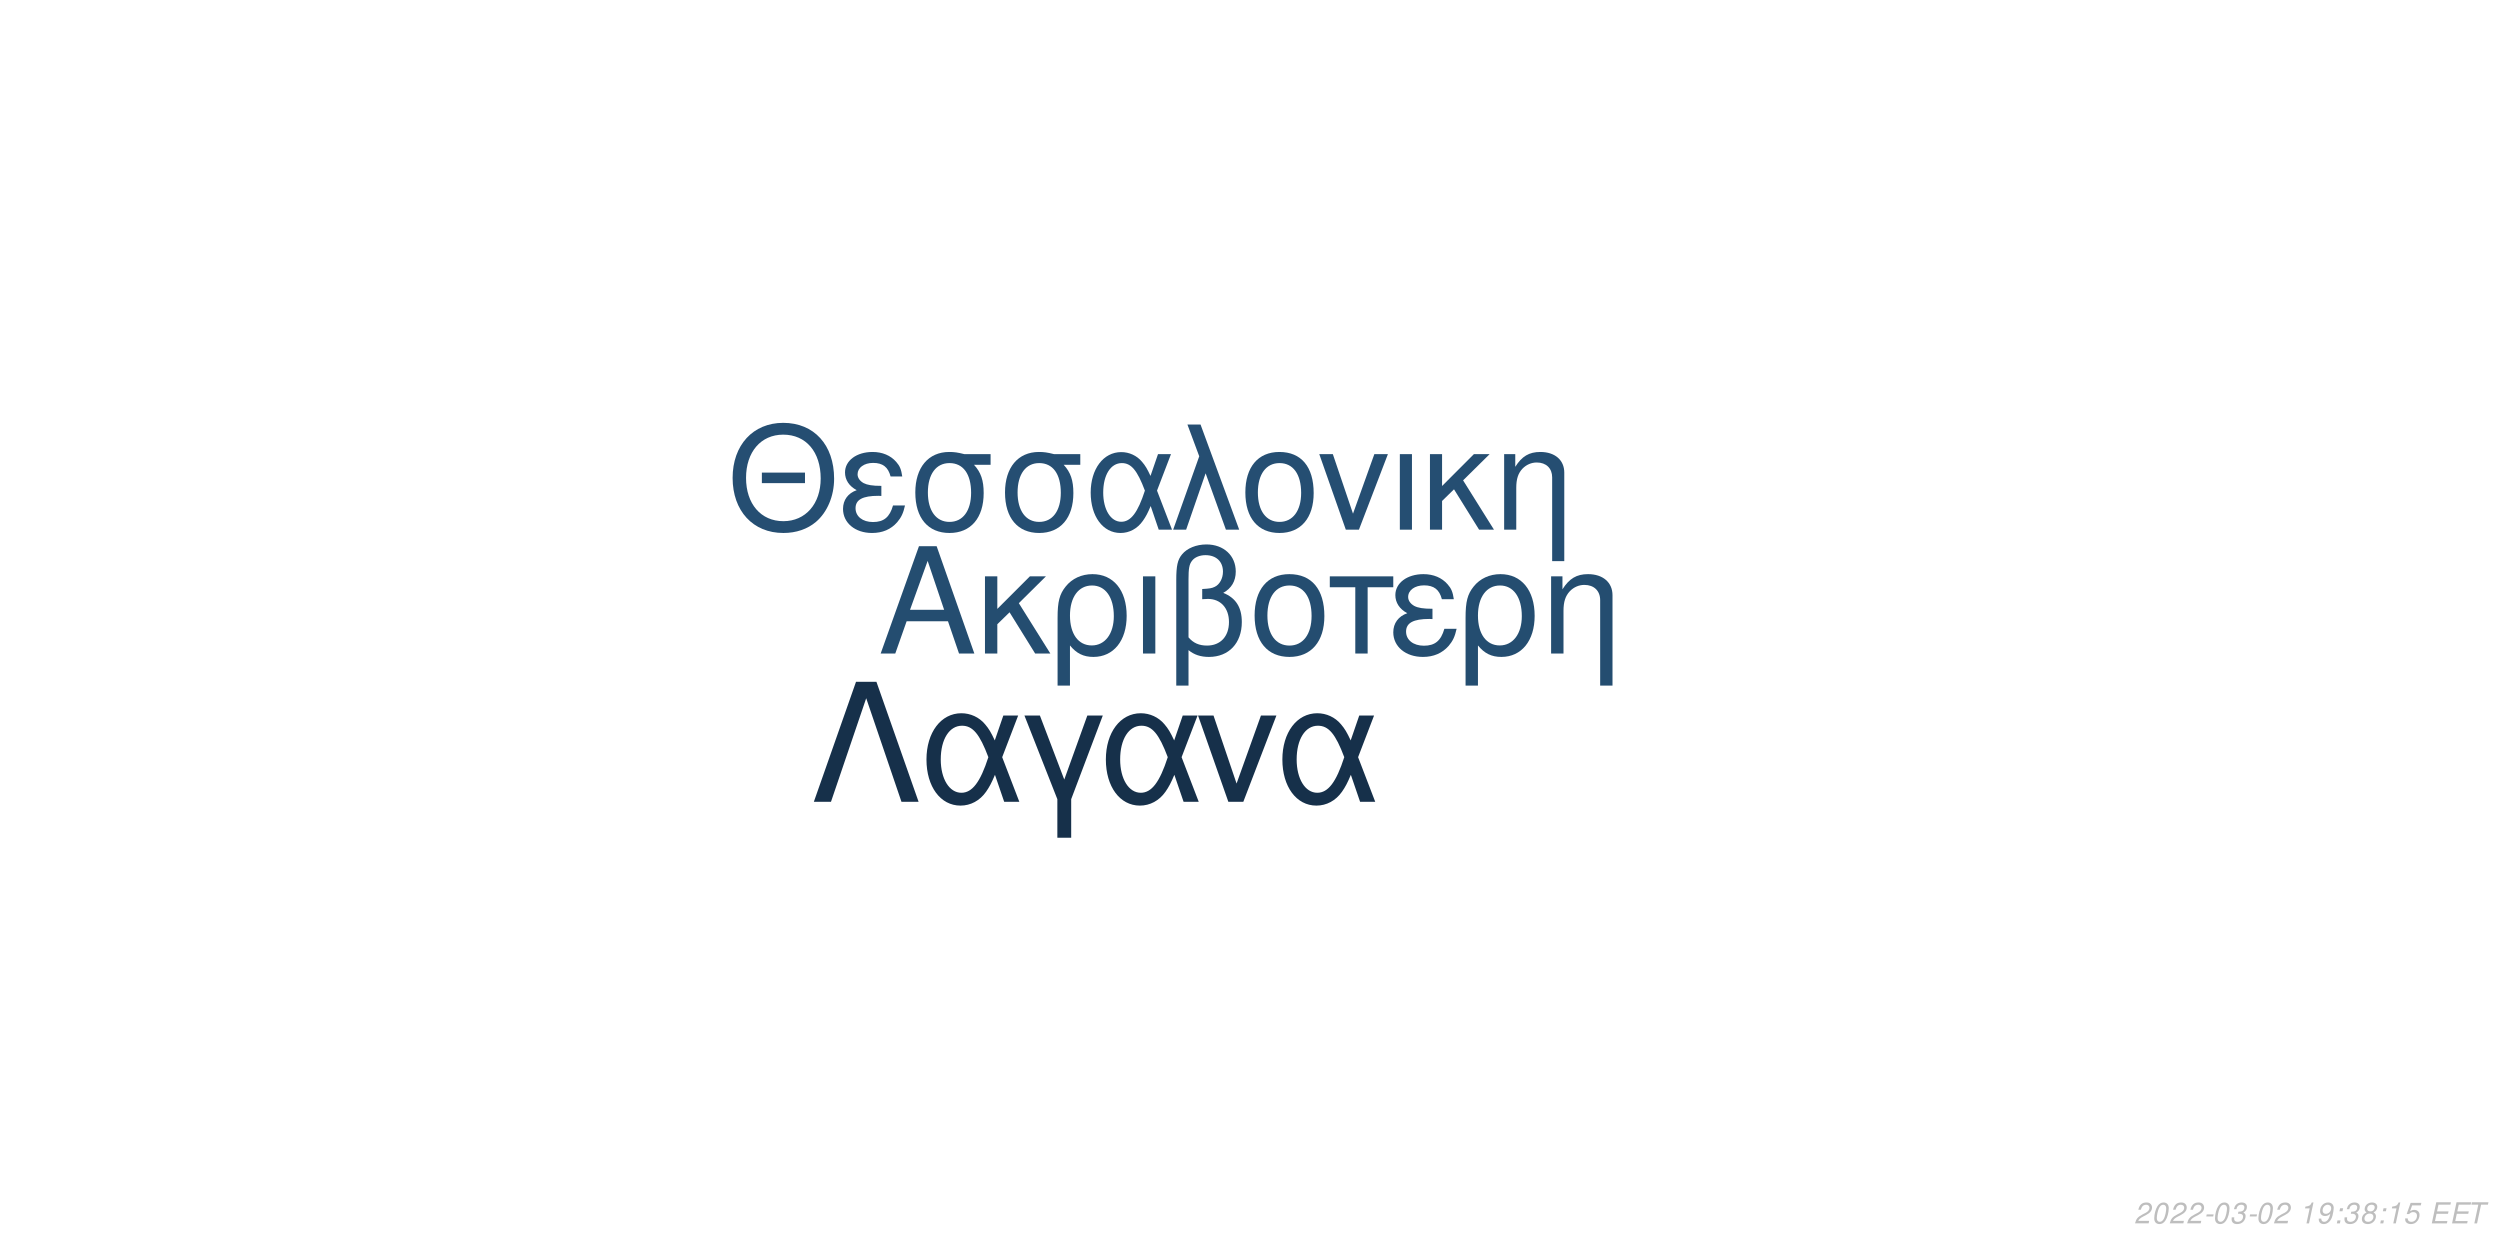
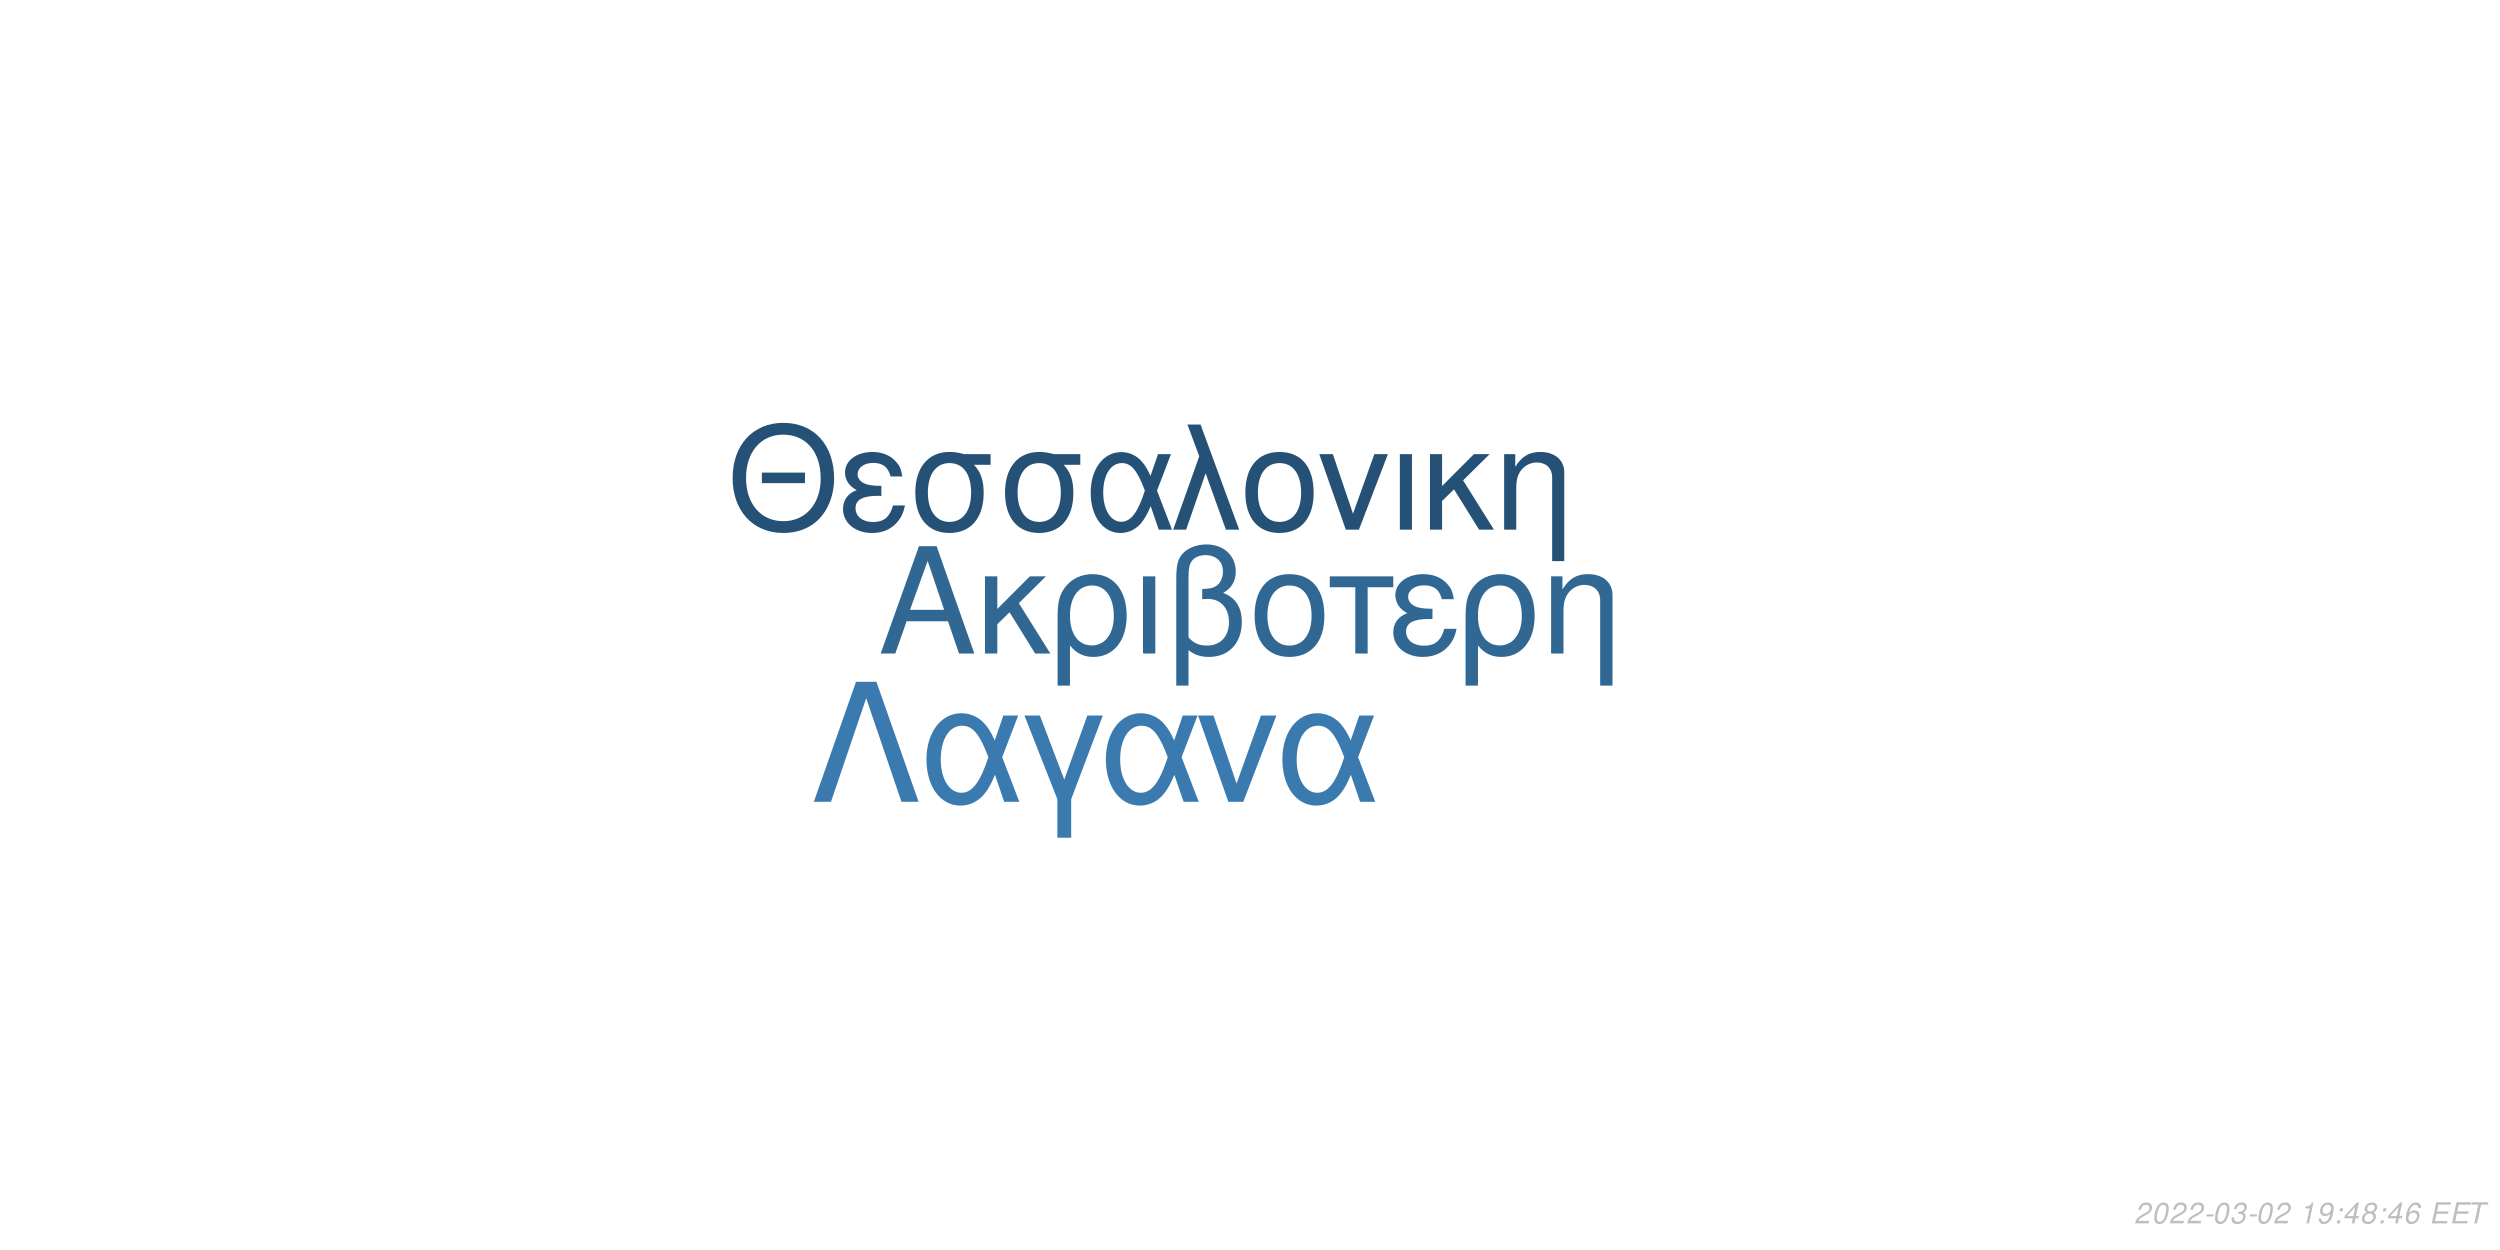
<svg xmlns="http://www.w3.org/2000/svg" xmlns:xlink="http://www.w3.org/1999/xlink" width="864pt" height="432pt" viewBox="0 0 864 432" version="1.1">
  <defs>
    <g>
      <symbol overflow="visible" id="glyph0-0">
        <path style="stroke:none;" d="" />
      </symbol>
      <symbol overflow="visible" id="glyph0-1">
        <path style="stroke:none;" d="M 24.125 -11.141 L 27.938 0 L 33.234 0 L 20.203 -37.094 L 14.094 -37.094 L 0.859 0 L 5.906 0 L 9.828 -11.141 Z M 22.797 -15.109 L 11 -15.109 L 17.094 -32.016 Z M 22.797 -15.109 " />
      </symbol>
      <symbol overflow="visible" id="glyph0-2">
        <path style="stroke:none;" d="M 7.172 -15.422 L 7.172 -26.672 L 2.906 -26.672 L 2.906 0 L 7.172 0 L 7.172 -10.125 L 11.406 -14.25 L 20.25 0 L 25.5 0 L 14.609 -17.406 L 23.969 -26.672 L 18.422 -26.672 Z M 7.172 -15.422 " />
      </symbol>
      <symbol overflow="visible" id="glyph0-3">
        <path style="stroke:none;" d="M 3 11.094 L 7.281 11.094 L 7.281 -2.797 C 9.516 -0.047 11.953 1.172 15.375 1.172 C 22.344 1.172 26.875 -4.422 26.875 -13.031 C 26.875 -21.891 22.297 -27.438 15.062 -27.438 C 11.297 -27.438 7.984 -25.906 5.797 -23.156 C 3.672 -20.516 3 -17.969 3 -12.359 Z M 14.906 -23.516 C 19.547 -23.516 22.438 -19.438 22.438 -12.922 C 22.438 -6.812 19.391 -2.797 14.812 -2.797 C 10.172 -2.797 7.281 -6.766 7.281 -13.125 C 7.281 -19.484 10.234 -23.516 14.906 -23.516 Z M 14.906 -23.516 " />
      </symbol>
      <symbol overflow="visible" id="glyph0-4">
        <path style="stroke:none;" d="M 3.516 0 L 7.781 0 L 7.781 -26.672 L 3.516 -26.672 Z M 3.516 0 " />
      </symbol>
      <symbol overflow="visible" id="glyph0-5">
        <path style="stroke:none;" d="M 4.016 11.094 L 8.25 11.094 L 8.25 -1.172 C 10.172 0.406 12.422 1.172 15.312 1.172 C 22.188 1.172 26.672 -3.609 26.672 -10.891 C 26.672 -15.984 24.578 -19.234 20.25 -20.969 C 23.109 -22.547 24.578 -25.031 24.578 -28.344 C 24.578 -33.844 20.406 -37.703 14.453 -37.703 C 10.938 -37.703 7.734 -36.391 6 -34.25 C 4.484 -32.422 4.016 -30.328 4.016 -25.391 Z M 8.25 -25.656 C 8.25 -29.359 8.5 -30.844 9.469 -32.062 C 10.375 -33.281 12.156 -34 14.094 -34 C 17.812 -34 20.156 -31.812 20.156 -28.297 C 20.156 -25.953 18.984 -23.812 17.297 -23.047 C 16.281 -22.547 15.469 -22.438 12.984 -22.297 L 12.984 -18.781 C 13.734 -18.828 14.344 -18.875 14.969 -18.875 C 19.344 -18.875 22.234 -15.719 22.234 -10.891 C 22.234 -5.906 19.281 -2.75 14.656 -2.75 C 11.953 -2.75 9.922 -3.609 8.25 -5.594 Z M 8.25 -25.656 " />
      </symbol>
      <symbol overflow="visible" id="glyph0-6">
        <path style="stroke:none;" d="M 14.094 -27.438 C 6.562 -27.438 2.094 -22.094 2.094 -13.125 C 2.094 -4.125 6.562 1.172 14.141 1.172 C 21.672 1.172 26.203 -4.172 26.203 -12.922 C 26.203 -22.188 21.828 -27.438 14.094 -27.438 Z M 14.141 -23.516 C 18.938 -23.516 21.781 -19.594 21.781 -12.984 C 21.781 -6.672 18.828 -2.75 14.141 -2.75 C 9.422 -2.75 6.516 -6.672 6.516 -13.125 C 6.516 -19.594 9.422 -23.516 14.141 -23.516 Z M 14.141 -23.516 " />
      </symbol>
      <symbol overflow="visible" id="glyph0-7">
        <path style="stroke:none;" d="M 7.891 0 L 12.156 0 L 12.156 -22.906 L 21.016 -22.906 L 21.016 -26.672 L -0.922 -26.672 L -0.922 -22.906 L 7.891 -22.906 Z M 7.891 0 " />
      </symbol>
      <symbol overflow="visible" id="glyph0-8">
        <path style="stroke:none;" d="M 14.562 -15.469 C 11.344 -15.469 9.562 -15.781 8.297 -16.438 C 6.922 -17.203 6.156 -18.328 6.156 -19.547 C 6.156 -21.891 8.453 -23.562 11.656 -23.562 C 15.062 -23.562 16.953 -22.094 17.812 -18.781 L 21.938 -18.781 C 21.578 -21.266 21.062 -22.5 19.797 -23.922 C 17.812 -26.203 14.906 -27.438 11.453 -27.438 C 5.797 -27.438 1.734 -24.375 1.734 -20.203 C 1.734 -17.609 3.156 -15.375 5.859 -13.938 C 2.797 -12.875 1.016 -10.484 1.016 -7.328 C 1.016 -2.391 5.297 1.172 11.25 1.172 C 14.969 1.172 17.906 -0.109 20.156 -2.641 C 21.578 -4.328 22.297 -5.797 22.906 -8.547 L 18.672 -8.547 C 17.5 -4.422 15.422 -2.703 11.609 -2.703 C 7.938 -2.703 5.438 -4.688 5.438 -7.578 C 5.438 -10.578 7.938 -11.953 13.484 -11.953 C 13.641 -11.953 14.094 -11.953 14.562 -11.906 Z M 14.562 -15.469 " />
      </symbol>
      <symbol overflow="visible" id="glyph0-9">
        <path style="stroke:none;" d="M 3.562 -26.672 L 3.562 0 L 7.844 0 L 7.844 -14.703 C 7.844 -17.906 8.5 -19.891 10.031 -21.531 C 11.406 -22.953 13.188 -23.719 15.062 -23.719 C 18.375 -23.719 20.516 -21.672 20.516 -18.469 L 20.516 11.094 L 24.781 11.094 L 24.781 -20.156 C 24.781 -24.578 21.469 -27.438 16.328 -27.438 C 12.359 -27.438 9.828 -25.906 7.484 -22.188 L 7.484 -26.672 Z M 3.562 -26.672 " />
      </symbol>
      <symbol overflow="visible" id="glyph1-0">
        <path style="stroke:none;" d="" />
      </symbol>
      <symbol overflow="visible" id="glyph1-1">
        <path style="stroke:none;" d="M 26.859 -19.734 L 11.953 -19.734 L 11.953 -16.094 L 26.859 -16.094 Z M 19.328 -36.922 C 8.922 -36.922 1.844 -29.25 1.844 -17.891 C 1.844 -6.484 8.875 1.141 19.391 1.141 C 23.812 1.141 27.703 -0.203 30.641 -2.688 C 34.578 -6.031 36.922 -11.656 36.922 -17.594 C 36.922 -29.297 30 -36.922 19.328 -36.922 Z M 19.328 -32.844 C 27.203 -32.844 32.281 -26.906 32.281 -17.688 C 32.281 -8.922 27.062 -2.938 19.391 -2.938 C 11.609 -2.938 6.484 -8.922 6.484 -17.891 C 6.484 -26.859 11.609 -32.844 19.328 -32.844 Z M 19.328 -32.844 " />
      </symbol>
      <symbol overflow="visible" id="glyph1-2">
        <path style="stroke:none;" d="M 14.25 -15.141 C 11.109 -15.141 9.375 -15.453 8.125 -16.094 C 6.781 -16.844 6.031 -17.938 6.031 -19.141 C 6.031 -21.422 8.266 -23.078 11.406 -23.078 C 14.75 -23.078 16.594 -21.625 17.438 -18.391 L 21.469 -18.391 C 21.125 -20.828 20.625 -22.031 19.391 -23.422 C 17.438 -25.656 14.594 -26.859 11.219 -26.859 C 5.688 -26.859 1.688 -23.875 1.688 -19.781 C 1.688 -17.234 3.094 -15.047 5.734 -13.656 C 2.734 -12.609 1 -10.266 1 -7.172 C 1 -2.344 5.188 1.141 11.016 1.141 C 14.656 1.141 17.547 -0.094 19.734 -2.594 C 21.125 -4.234 21.828 -5.688 22.422 -8.375 L 18.281 -8.375 C 17.141 -4.328 15.094 -2.641 11.359 -2.641 C 7.766 -2.641 5.328 -4.578 5.328 -7.422 C 5.328 -10.359 7.766 -11.703 13.203 -11.703 C 13.359 -11.703 13.797 -11.703 14.25 -11.656 Z M 14.25 -15.141 " />
      </symbol>
      <symbol overflow="visible" id="glyph1-3">
        <path style="stroke:none;" d="M 29 -26.109 L 19.938 -26.109 C 17.594 -26.703 16.438 -26.859 14.703 -26.859 C 7.469 -26.859 2.984 -21.469 2.984 -12.859 C 2.984 -4.031 7.375 1.141 14.797 1.141 C 22.172 1.141 26.609 -4.078 26.609 -12.656 C 26.609 -17.047 25.656 -19.828 23.266 -22.422 L 29 -22.422 Z M 14.797 -23.016 C 19.531 -23.016 22.266 -19.234 22.266 -12.75 C 22.266 -6.531 19.438 -2.688 14.797 -2.688 C 10.172 -2.688 7.328 -6.531 7.328 -12.859 C 7.328 -19.188 10.172 -23.016 14.797 -23.016 Z M 14.797 -23.016 " />
      </symbol>
      <symbol overflow="visible" id="glyph1-4">
        <path style="stroke:none;" d="M 29.344 -26.109 L 24.859 -26.109 L 22.266 -18.578 C 21.125 -21.031 20.484 -22.125 19.328 -23.469 C 17.547 -25.609 14.906 -26.812 12.156 -26.812 C 5.984 -26.812 1.594 -20.984 1.594 -12.812 C 1.594 -4.578 5.828 1.141 11.906 1.141 C 14.953 1.141 17.734 -0.344 19.625 -3.047 C 20.672 -4.531 21.281 -5.688 22.328 -8.172 L 25.109 0 L 29.703 0 L 24.516 -13.5 Z M 20.328 -13.5 C 17.891 -5.922 15.453 -2.734 12.156 -2.734 C 8.516 -2.734 5.922 -6.922 5.922 -12.812 C 5.922 -18.938 8.516 -23.016 12.359 -23.016 C 15.594 -23.016 17.688 -20.531 20.328 -13.5 Z M 20.328 -13.5 " />
      </symbol>
      <symbol overflow="visible" id="glyph1-5">
        <path style="stroke:none;" d="M 1.094 0 L 5.578 0 L 12.312 -19.484 L 19.328 0 L 23.922 0 L 10.562 -36.328 L 6.031 -36.328 L 10.109 -25.359 Z M 1.094 0 " />
      </symbol>
      <symbol overflow="visible" id="glyph1-6">
        <path style="stroke:none;" d="M 13.797 -26.859 C 6.422 -26.859 2.047 -21.625 2.047 -12.859 C 2.047 -4.031 6.422 1.141 13.859 1.141 C 21.234 1.141 25.656 -4.078 25.656 -12.656 C 25.656 -21.719 21.375 -26.859 13.797 -26.859 Z M 13.859 -23.016 C 18.531 -23.016 21.328 -19.188 21.328 -12.703 C 21.328 -6.531 18.438 -2.688 13.859 -2.688 C 9.219 -2.688 6.375 -6.531 6.375 -12.859 C 6.375 -19.188 9.219 -23.016 13.859 -23.016 Z M 13.859 -23.016 " />
      </symbol>
      <symbol overflow="visible" id="glyph1-7">
        <path style="stroke:none;" d="M 14.297 0 L 24.312 -26.109 L 19.625 -26.109 L 12.25 -5.531 L 5.281 -26.109 L 0.594 -26.109 L 9.766 0 Z M 14.297 0 " />
      </symbol>
      <symbol overflow="visible" id="glyph1-8">
        <path style="stroke:none;" d="M 3.438 0 L 7.625 0 L 7.625 -26.109 L 3.438 -26.109 Z M 3.438 0 " />
      </symbol>
      <symbol overflow="visible" id="glyph1-9">
        <path style="stroke:none;" d="M 7.031 -15.094 L 7.031 -26.109 L 2.844 -26.109 L 2.844 0 L 7.031 0 L 7.031 -9.922 L 11.156 -13.953 L 19.828 0 L 24.969 0 L 14.297 -17.047 L 23.469 -26.109 L 18.031 -26.109 Z M 7.031 -15.094 " />
      </symbol>
      <symbol overflow="visible" id="glyph1-10">
        <path style="stroke:none;" d="M 3.484 -26.109 L 3.484 0 L 7.672 0 L 7.672 -14.406 C 7.672 -17.547 8.328 -19.484 9.812 -21.078 C 11.156 -22.469 12.906 -23.219 14.75 -23.219 C 17.984 -23.219 20.078 -21.234 20.078 -18.094 L 20.078 10.859 L 24.266 10.859 L 24.266 -19.734 C 24.266 -24.062 21.031 -26.859 16 -26.859 C 12.109 -26.859 9.609 -25.359 7.328 -21.719 L 7.328 -26.109 Z M 3.484 -26.109 " />
      </symbol>
      <symbol overflow="visible" id="glyph2-0">
        <path style="stroke:none;" d="" />
      </symbol>
      <symbol overflow="visible" id="glyph2-1">
        <path style="stroke:none;" d="M 22.531 -41.484 L 15.484 -41.484 L 0.906 0 L 6.828 0 L 19 -35.797 L 31.188 0 L 37.109 0 Z M 22.531 -41.484 " />
      </symbol>
      <symbol overflow="visible" id="glyph2-2">
        <path style="stroke:none;" d="M 33.516 -29.812 L 28.391 -29.812 L 25.438 -21.219 C 24.125 -24.016 23.391 -25.266 22.078 -26.797 C 20.031 -29.25 17.016 -30.609 13.891 -30.609 C 6.828 -30.609 1.828 -23.953 1.828 -14.625 C 1.828 -5.234 6.656 1.312 13.594 1.312 C 17.078 1.312 20.266 -0.391 22.422 -3.469 C 23.609 -5.172 24.297 -6.484 25.5 -9.328 L 28.688 0 L 33.922 0 L 28 -15.422 Z M 23.219 -15.422 C 20.422 -6.766 17.641 -3.125 13.891 -3.125 C 9.734 -3.125 6.766 -7.906 6.766 -14.625 C 6.766 -21.625 9.734 -26.297 14.109 -26.297 C 17.812 -26.297 20.203 -23.453 23.219 -15.422 Z M 23.219 -15.422 " />
      </symbol>
      <symbol overflow="visible" id="glyph2-3">
        <path style="stroke:none;" d="M 12.062 12.406 L 16.844 12.406 L 16.844 -0.906 L 27.766 -29.812 L 22.422 -29.812 L 14.453 -7.688 L 6.031 -29.812 L 0.688 -29.812 L 12.062 -0.906 Z M 12.062 12.406 " />
      </symbol>
      <symbol overflow="visible" id="glyph2-4">
        <path style="stroke:none;" d="M 16.328 0 L 27.766 -29.812 L 22.422 -29.812 L 14 -6.312 L 6.031 -29.812 L 0.688 -29.812 L 11.156 0 Z M 16.328 0 " />
      </symbol>
      <symbol overflow="visible" id="glyph3-0">
        <path style="stroke:none;" d="" />
      </symbol>
      <symbol overflow="visible" id="glyph3-1">
        <path style="stroke:none;" d="M 5.234 -0.875 L 1.469 -0.875 C 1.641 -1.375 2.203 -1.891 3.109 -2.344 L 4.234 -2.938 C 5.562 -3.625 6.219 -4.469 6.219 -5.484 C 6.219 -5.938 6.062 -6.359 5.797 -6.656 C 5.469 -7.047 4.984 -7.234 4.312 -7.234 C 2.766 -7.234 1.891 -6.453 1.484 -4.734 L 2.375 -4.734 C 2.484 -5.188 2.609 -5.484 2.797 -5.75 C 3.094 -6.203 3.609 -6.453 4.188 -6.453 C 4.891 -6.453 5.344 -6.031 5.344 -5.375 C 5.344 -4.703 4.859 -4.094 4.016 -3.656 L 2.984 -3.125 C 1.234 -2.188 0.797 -1.656 0.344 -0.016 L 5.047 -0.016 Z M 5.234 -0.875 " />
      </symbol>
      <symbol overflow="visible" id="glyph3-2">
        <path style="stroke:none;" d="M 4.203 -7.234 C 3.375 -7.234 2.688 -6.812 2.125 -5.984 C 1.484 -5.047 0.984 -3.188 0.984 -1.734 C 0.984 -1.109 1.172 -0.562 1.484 -0.266 C 1.797 0.047 2.281 0.234 2.766 0.234 C 3.625 0.234 4.281 -0.156 4.859 -1.016 C 5.516 -1.953 6 -3.797 6 -5.266 C 6 -6.5 5.328 -7.234 4.203 -7.234 Z M 4.094 -6.453 C 4.734 -6.453 5.125 -5.984 5.125 -5.156 C 5.125 -4.203 4.781 -2.625 4.406 -1.812 C 3.984 -0.938 3.516 -0.547 2.875 -0.547 C 2.25 -0.547 1.875 -1.031 1.875 -1.828 C 1.875 -2.797 2.203 -4.344 2.594 -5.203 C 2.984 -6.047 3.453 -6.453 4.094 -6.453 Z M 4.094 -6.453 " />
      </symbol>
      <symbol overflow="visible" id="glyph3-3">
        <path style="stroke:none;" d="M 3.516 -3.125 L 1.125 -3.125 L 0.969 -2.406 L 3.359 -2.406 Z M 3.516 -3.125 " />
      </symbol>
      <symbol overflow="visible" id="glyph3-4">
        <path style="stroke:none;" d="M 2.922 -3.312 C 3.125 -3.344 3.234 -3.344 3.375 -3.344 C 4.203 -3.344 4.688 -3 4.688 -2.406 C 4.688 -1.312 3.906 -0.547 2.781 -0.547 C 2.047 -0.547 1.594 -0.938 1.594 -1.562 C 1.594 -1.719 1.609 -1.844 1.656 -2.094 L 0.766 -2.094 C 0.734 -1.797 0.719 -1.641 0.719 -1.469 C 0.719 -0.375 1.406 0.234 2.641 0.234 C 3.547 0.234 4.297 -0.078 4.812 -0.656 C 5.266 -1.156 5.562 -1.875 5.562 -2.547 C 5.562 -3.125 5.344 -3.453 4.797 -3.734 C 5.641 -4.234 6.016 -4.844 6.016 -5.734 C 6.016 -6.656 5.312 -7.234 4.203 -7.234 C 3.375 -7.234 2.672 -6.938 2.188 -6.375 C 1.891 -6.031 1.703 -5.641 1.516 -4.906 L 2.391 -4.906 C 2.5 -5.359 2.594 -5.594 2.734 -5.812 C 3.047 -6.234 3.516 -6.453 4.078 -6.453 C 4.734 -6.453 5.141 -6.125 5.141 -5.578 C 5.141 -5.188 5.016 -4.797 4.797 -4.547 C 4.516 -4.234 4 -4.062 3.266 -4.062 L 3.078 -4.062 Z M 2.922 -3.312 " />
      </symbol>
      <symbol overflow="visible" id="glyph3-5">
        <path style="stroke:none;" d="" />
      </symbol>
      <symbol overflow="visible" id="glyph3-6">
        <path style="stroke:none;" d="M 3.703 -5.188 L 2.594 0 L 3.469 0 L 5.016 -7.234 L 4.438 -7.234 C 3.906 -6.156 3.688 -6.016 2.234 -5.812 L 2.109 -5.188 Z M 3.703 -5.188 " />
      </symbol>
      <symbol overflow="visible" id="glyph3-7">
        <path style="stroke:none;" d="M 0.844 -1.656 C 0.844 -1.547 0.844 -1.438 0.844 -1.375 C 0.844 -0.406 1.531 0.234 2.578 0.234 C 3.203 0.234 3.766 0.016 4.297 -0.438 C 4.938 -1 5.312 -1.656 5.594 -2.719 C 5.844 -3.672 6.016 -4.766 6.016 -5.375 C 6.016 -5.844 5.844 -6.328 5.547 -6.656 C 5.203 -7.031 4.703 -7.234 4.062 -7.234 C 2.516 -7.234 1.297 -5.938 1.297 -4.266 C 1.297 -3.203 1.984 -2.547 3.047 -2.547 C 3.484 -2.547 3.953 -2.672 4.281 -2.891 C 4.406 -2.984 4.547 -3.078 4.828 -3.344 C 4.438 -1.484 3.703 -0.547 2.703 -0.547 C 2.109 -0.547 1.719 -0.938 1.719 -1.547 L 1.719 -1.656 Z M 3.953 -6.453 C 4.625 -6.453 5.141 -5.953 5.141 -5.281 C 5.141 -4.188 4.312 -3.312 3.297 -3.312 C 2.594 -3.312 2.172 -3.734 2.172 -4.453 C 2.172 -5.562 2.984 -6.453 3.953 -6.453 Z M 3.953 -6.453 " />
      </symbol>
      <symbol overflow="visible" id="glyph3-8">
        <path style="stroke:none;" d="M 2.359 -1.031 L 1.312 -1.031 L 1.094 0 L 2.141 0 Z M 3.266 -5.234 L 2.219 -5.234 L 2 -4.203 L 3.047 -4.203 Z M 3.266 -5.234 " />
      </symbol>
      <symbol overflow="visible" id="glyph3-9">
+         <path style="stroke:none;" d="M 3.625 -1.75 L 3.266 0 L 4.141 0 L 4.516 -1.75 L 5.562 -1.75 L 5.734 -2.531 L 4.688 -2.531 L 5.688 -7.234 L 5.016 -7.234 L 0.844 -2.672 L 0.641 -1.75 Z M 3.797 -2.531 L 1.594 -2.531 L 4.469 -5.703 Z M 3.797 -2.531 " />
+       </symbol>
+       <symbol overflow="visible" id="glyph3-10">
        <path style="stroke:none;" d="M 4.766 -3.797 C 5.078 -3.969 5.234 -4.078 5.438 -4.234 C 5.812 -4.594 6.062 -5.172 6.062 -5.734 C 6.062 -6.625 5.344 -7.234 4.266 -7.234 C 2.812 -7.234 1.703 -6.219 1.703 -4.875 C 1.703 -4.406 1.875 -4.125 2.359 -3.812 C 1.297 -3.312 0.75 -2.516 0.75 -1.469 C 0.75 -0.438 1.547 0.234 2.812 0.234 C 3.656 0.234 4.359 -0.094 4.938 -0.734 C 5.359 -1.234 5.609 -1.859 5.609 -2.438 C 5.609 -3.047 5.312 -3.516 4.766 -3.797 Z M 4.109 -6.453 C 4.797 -6.453 5.188 -6.125 5.188 -5.578 C 5.188 -5.266 5.062 -4.922 4.859 -4.672 C 4.562 -4.312 4.188 -4.156 3.656 -4.156 C 2.984 -4.156 2.594 -4.453 2.594 -4.984 C 2.594 -5.859 3.203 -6.453 4.109 -6.453 Z M 3.453 -3.406 C 4.234 -3.406 4.734 -2.984 4.734 -2.312 C 4.734 -1.312 3.922 -0.547 2.875 -0.547 C 2.125 -0.547 1.625 -0.969 1.625 -1.625 C 1.625 -2.609 2.438 -3.406 3.453 -3.406 Z M 3.453 -3.406 " />
      </symbol>
-       <symbol overflow="visible" id="glyph3-10">
-         <path style="stroke:none;" d="M 6.297 -7.094 L 2.594 -7.094 L 1.234 -3.234 L 2.047 -3.234 C 2.656 -3.766 2.938 -3.906 3.531 -3.906 C 4.328 -3.906 4.797 -3.453 4.797 -2.688 C 4.797 -1.438 3.969 -0.547 2.828 -0.547 C 2.031 -0.547 1.609 -0.938 1.578 -1.734 L 0.703 -1.734 L 0.703 -1.516 C 0.703 -0.938 0.844 -0.547 1.188 -0.266 C 1.562 0.062 2.078 0.234 2.703 0.234 C 3.656 0.234 4.391 -0.156 4.984 -0.922 C 5.422 -1.5 5.672 -2.234 5.672 -2.953 C 5.672 -4 4.938 -4.672 3.812 -4.672 C 3.328 -4.672 2.906 -4.547 2.406 -4.234 L 3.109 -6.219 L 6.109 -6.219 Z M 6.297 -7.094 " />
+       <symbol overflow="visible" id="glyph3-11">
+         <path style="stroke:none;" d="M 6.125 -5.344 L 6.141 -5.625 C 6.141 -6.609 5.453 -7.234 4.391 -7.234 C 3.438 -7.234 2.641 -6.719 2.016 -5.703 C 1.422 -4.781 0.938 -2.953 0.938 -1.688 C 0.938 -0.516 1.688 0.234 2.859 0.234 C 3.703 0.234 4.438 -0.156 5 -0.875 C 5.406 -1.422 5.672 -2.156 5.672 -2.766 C 5.672 -3.812 4.969 -4.5 3.906 -4.5 C 3.234 -4.5 2.672 -4.234 2.094 -3.625 C 2.406 -5.375 3.234 -6.453 4.25 -6.453 C 4.703 -6.453 5.062 -6.234 5.172 -5.844 C 5.203 -5.719 5.234 -5.578 5.25 -5.344 Z M 3.656 -3.734 C 4.344 -3.734 4.797 -3.281 4.797 -2.625 C 4.797 -1.469 3.984 -0.547 2.984 -0.547 C 2.297 -0.547 1.812 -1.047 1.812 -1.766 C 1.812 -2.859 2.625 -3.734 3.656 -3.734 Z M 3.656 -3.734 " />
      </symbol>
-       <symbol overflow="visible" id="glyph3-11">
+       <symbol overflow="visible" id="glyph3-12">
        <path style="stroke:none;" d="M 2.547 -3.312 L 6.5 -3.312 L 6.688 -4.141 L 2.719 -4.141 L 3.219 -6.469 L 7.344 -6.469 L 7.516 -7.297 L 2.453 -7.297 L 0.906 0 L 6.125 0 L 6.297 -0.812 L 2.016 -0.812 Z M 2.547 -3.312 " />
      </symbol>
-       <symbol overflow="visible" id="glyph3-12">
+       <symbol overflow="visible" id="glyph3-13">
        <path style="stroke:none;" d="M 4.938 -6.469 L 7.312 -6.469 L 7.484 -7.297 L 1.75 -7.297 L 1.578 -6.469 L 3.984 -6.469 L 2.609 0 L 3.547 0 Z M 4.938 -6.469 " />
      </symbol>
    </g>
  </defs>
  <g id="surface1">
    <rect x="0" y="0" width="864" height="432" style="fill:rgb(100%,100%,100%);fill-opacity:1;stroke:none;" />
-     <g style="fill:rgb(14.118%,30.196%,43.922%);fill-opacity:1;">
+     <g style="fill:rgb(19.216%,40.392%,57.647%);fill-opacity:1;">
      <use xlink:href="#glyph0-1" x="303.5" y="225.861" />
      <use xlink:href="#glyph0-2" x="337.5" y="225.861" />
      <use xlink:href="#glyph0-3" x="362.5" y="225.861" />
      <use xlink:href="#glyph0-4" x="391.5" y="225.861" />
      <use xlink:href="#glyph0-5" x="402.5" y="225.861" />
      <use xlink:href="#glyph0-6" x="431.5" y="225.861" />
      <use xlink:href="#glyph0-7" x="460.5" y="225.861" />
      <use xlink:href="#glyph0-8" x="480.5" y="225.861" />
      <use xlink:href="#glyph0-3" x="503.5" y="225.861" />
      <use xlink:href="#glyph0-9" x="532.5" y="225.861" />
    </g>
-     <g style="fill:rgb(14.51%,30.588%,44.706%);fill-opacity:1;">
+     <g style="fill:rgb(14.902%,31.765%,46.275%);fill-opacity:1;">
      <use xlink:href="#glyph1-1" x="251.348" y="183.058" />
      <use xlink:href="#glyph1-2" x="290.348" y="183.058" />
      <use xlink:href="#glyph1-3" x="313.348" y="183.058" />
      <use xlink:href="#glyph1-3" x="344.348" y="183.058" />
      <use xlink:href="#glyph1-4" x="375.348" y="183.058" />
      <use xlink:href="#glyph1-5" x="404.348" y="183.058" />
      <use xlink:href="#glyph1-6" x="428.348" y="183.058" />
      <use xlink:href="#glyph1-7" x="455.348" y="183.058" />
      <use xlink:href="#glyph1-8" x="480.348" y="183.058" />
      <use xlink:href="#glyph1-9" x="491.348" y="183.058" />
      <use xlink:href="#glyph1-10" x="516.348" y="183.058" />
    </g>
-     <g style="fill:rgb(8.627%,18.824%,29.02%);fill-opacity:1;">
+     <g style="fill:rgb(23.137%,47.843%,68.235%);fill-opacity:1;">
      <use xlink:href="#glyph2-1" x="280.359" y="277.105" />
      <use xlink:href="#glyph2-2" x="318.359" y="277.105" />
      <use xlink:href="#glyph2-3" x="353.359" y="277.105" />
      <use xlink:href="#glyph2-2" x="380.359" y="277.105" />
      <use xlink:href="#glyph2-4" x="413.359" y="277.105" />
      <use xlink:href="#glyph2-2" x="441.359" y="277.105" />
    </g>
    <g style="fill:rgb(74.51%,74.51%,74.51%);fill-opacity:1;">
      <use xlink:href="#glyph3-1" x="737.52" y="422.81" />
      <use xlink:href="#glyph3-2" x="743.52" y="422.81" />
      <use xlink:href="#glyph3-1" x="749.52" y="422.81" />
      <use xlink:href="#glyph3-1" x="755.52" y="422.81" />
      <use xlink:href="#glyph3-3" x="761.52" y="422.81" />
      <use xlink:href="#glyph3-2" x="764.52" y="422.81" />
      <use xlink:href="#glyph3-4" x="770.52" y="422.81" />
      <use xlink:href="#glyph3-3" x="776.52" y="422.81" />
      <use xlink:href="#glyph3-2" x="779.52" y="422.81" />
      <use xlink:href="#glyph3-1" x="785.52" y="422.81" />
      <use xlink:href="#glyph3-5" x="791.52" y="422.81" />
      <use xlink:href="#glyph3-6" x="794.52" y="422.81" />
      <use xlink:href="#glyph3-7" x="800.52" y="422.81" />
      <use xlink:href="#glyph3-8" x="806.52" y="422.81" />
-       <use xlink:href="#glyph3-4" x="809.52" y="422.81" />
-       <use xlink:href="#glyph3-9" x="815.52" y="422.81" />
+       <use xlink:href="#glyph3-9" x="809.52" y="422.81" />
+       <use xlink:href="#glyph3-10" x="815.52" y="422.81" />
      <use xlink:href="#glyph3-8" x="821.52" y="422.81" />
-       <use xlink:href="#glyph3-6" x="824.52" y="422.81" />
-       <use xlink:href="#glyph3-10" x="830.52" y="422.81" />
+       <use xlink:href="#glyph3-9" x="824.52" y="422.81" />
+       <use xlink:href="#glyph3-11" x="830.52" y="422.81" />
      <use xlink:href="#glyph3-5" x="836.52" y="422.81" />
-       <use xlink:href="#glyph3-11" x="839.52" y="422.81" />
-       <use xlink:href="#glyph3-11" x="846.52" y="422.81" />
-       <use xlink:href="#glyph3-12" x="852.52" y="422.81" />
+       <use xlink:href="#glyph3-12" x="839.52" y="422.81" />
+       <use xlink:href="#glyph3-12" x="846.52" y="422.81" />
+       <use xlink:href="#glyph3-13" x="852.52" y="422.81" />
    </g>
  </g>
</svg>
